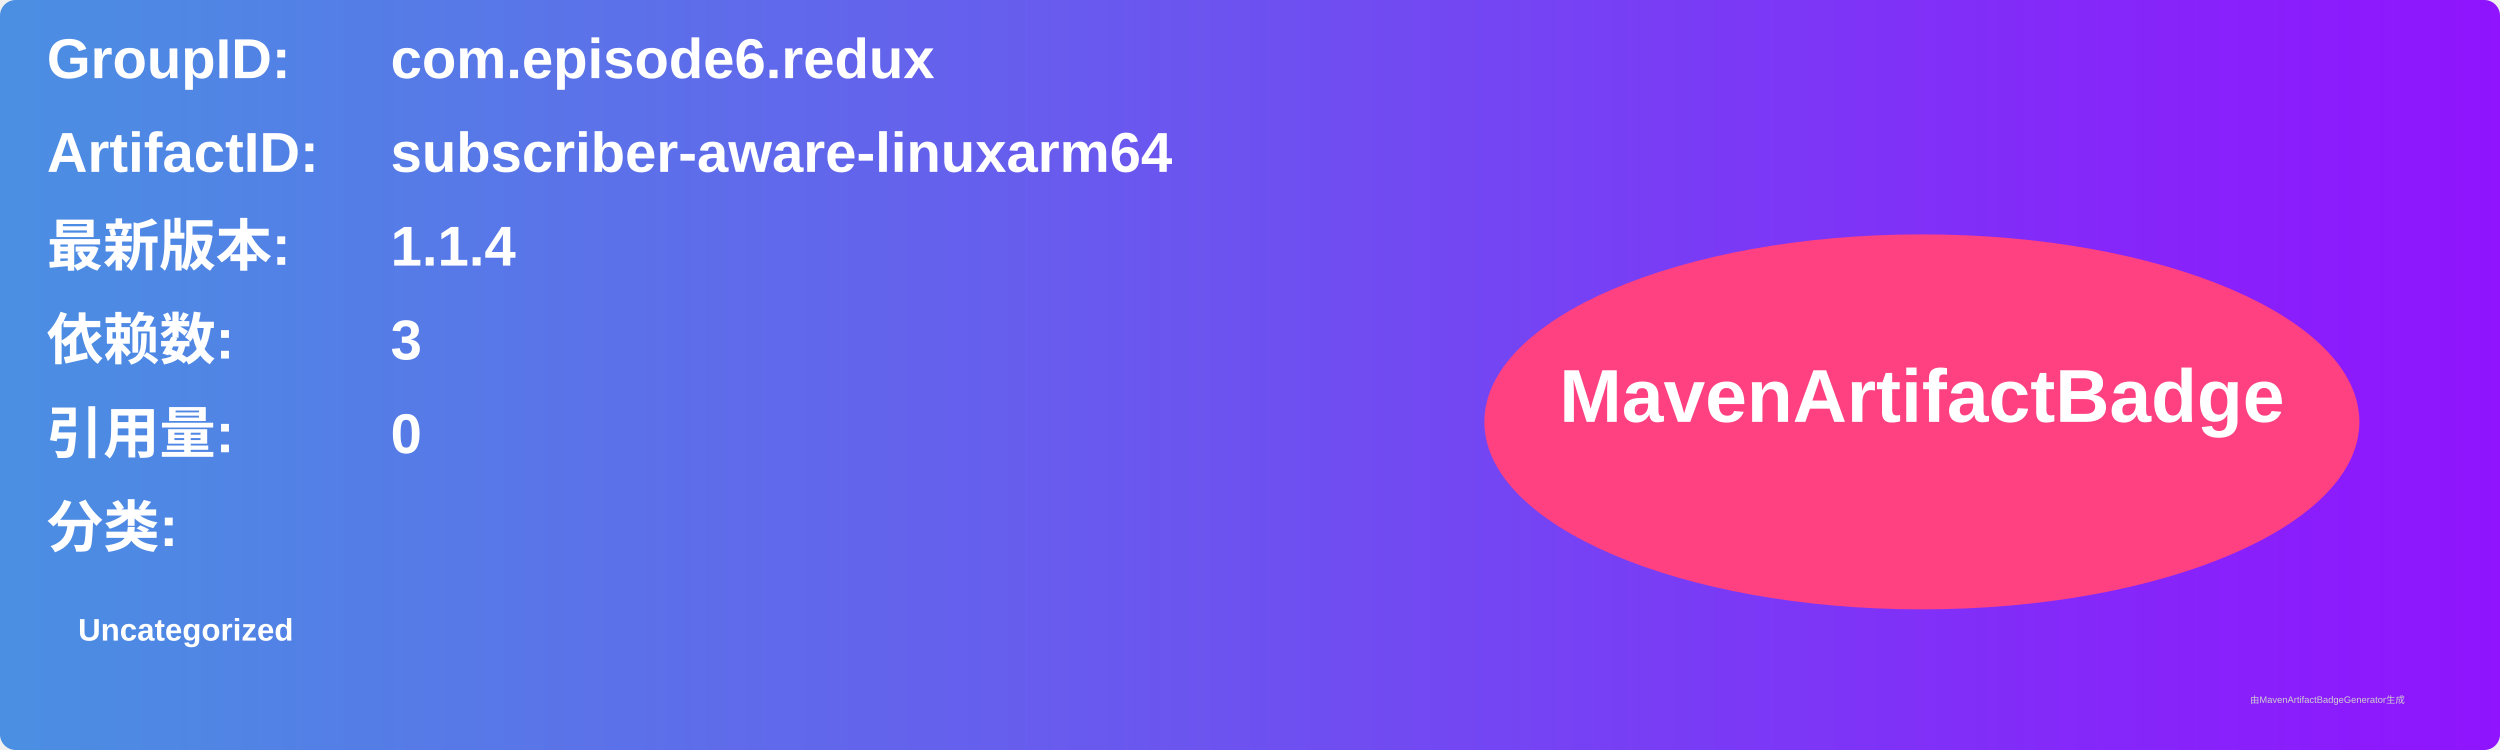
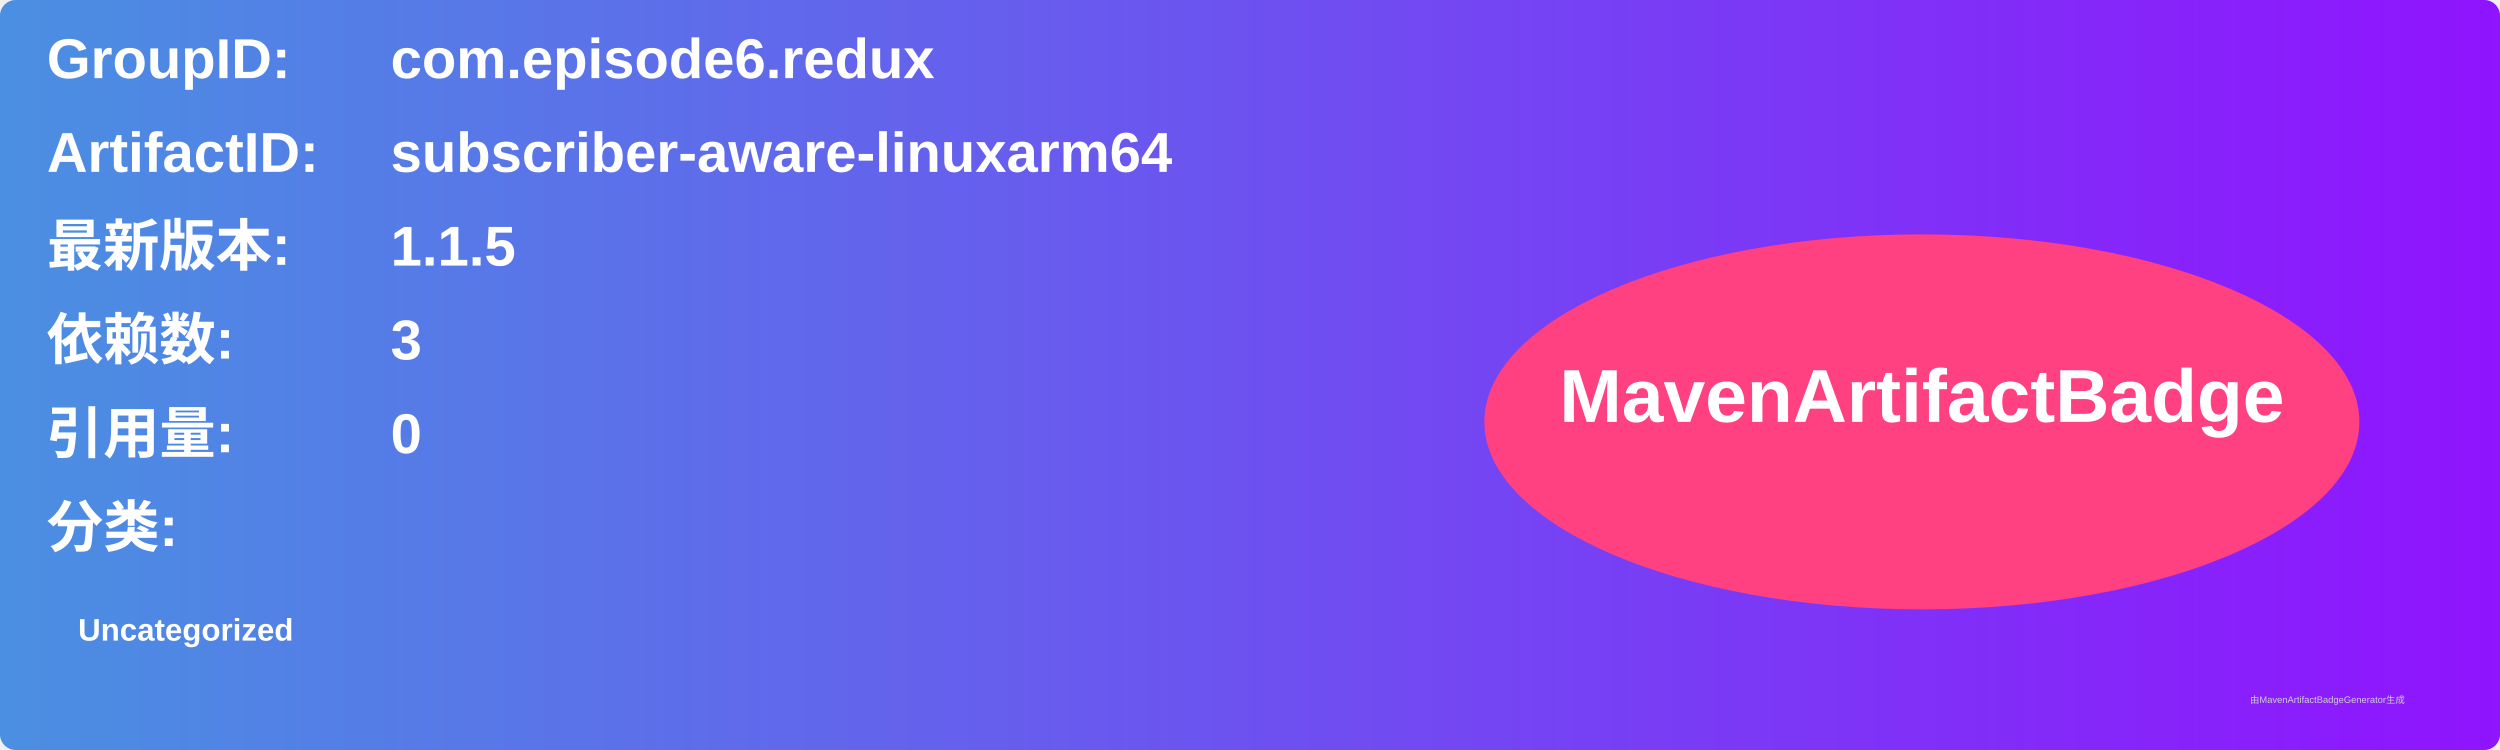
<svg xmlns="http://www.w3.org/2000/svg" width="800" height="240" viewBox="0 0 800 240">
  <linearGradient id="grad" x1="0%" y1="0%" x2="100%" y2="0%">
    <stop offset="0%" stop-color="#4a90e2" />
    <stop offset="100%" stop-color="#9013fe" />
  </linearGradient>
  <rect width="100%" height="100%" rx="5" ry="5" fill="url(#grad)" />
  <g transform="translate(15, 15)">
    <text x="0" y="10" font-family="Arial" font-size="18" fill="white" font-weight="bold" width="260">GroupID:</text>
    <text x="110" y="10" font-family="Arial" font-size="18" fill="white" font-weight="bold" width="460">com.episode6.redux</text>
    <text x="0" y="40" font-family="Arial" font-size="18" fill="white" font-weight="bold" width="260">ArtifactID:</text>
    <text x="110" y="40" font-family="Arial" font-size="18" fill="white" font-weight="bold" width="460">subscriber-aware-linuxarm64</text>
    <text x="0" y="70" font-family="Arial" font-size="18" fill="white" font-weight="bold">最新版本:</text>
    <text x="110" y="70" font-family="Arial" font-size="18" fill="white" font-weight="bold">
-       <tspan font-weight="bold">1.1.4</tspan>
+       <tspan font-weight="bold">1.1.5</tspan>
    </text>
    <text x="0" y="100" font-family="Arial" font-size="18" fill="white" font-weight="bold">依赖数: </text>
    <text x="110" y="100" font-family="Arial" font-size="18" fill="white">
      <tspan font-weight="bold">3</tspan>
    </text>
    <text x="0" y="130" font-family="Arial" font-size="18" fill="white" font-weight="bold">引用量: </text>
    <text x="110" y="130" font-family="Arial" font-size="18" fill="white">
      <tspan font-weight="bold">0</tspan>
    </text>
    <text x="0" y="160" font-family="Arial" font-size="18" fill="white" font-weight="bold">分类:</text>
    <text x="10" y="190" font-family="Arial" font-size="10" fill="white">
      <tspan font-weight="bold">Uncategorized</tspan>
    </text>
    <ellipse cx="600" cy="120" rx="140" ry="60" fill="#ff4081" />
    <text x="600" y="120" text-anchor="middle" font-family="Arial" font-size="24" fill="white" font-weight="bold">MavenArtifactBadge</text>
  </g>
  <text x="720" y="225" font-family="Arial" font-size="3" fill="#d0d0d0">由MavenArtifactBadgeGenerator生成</text>
</svg>
